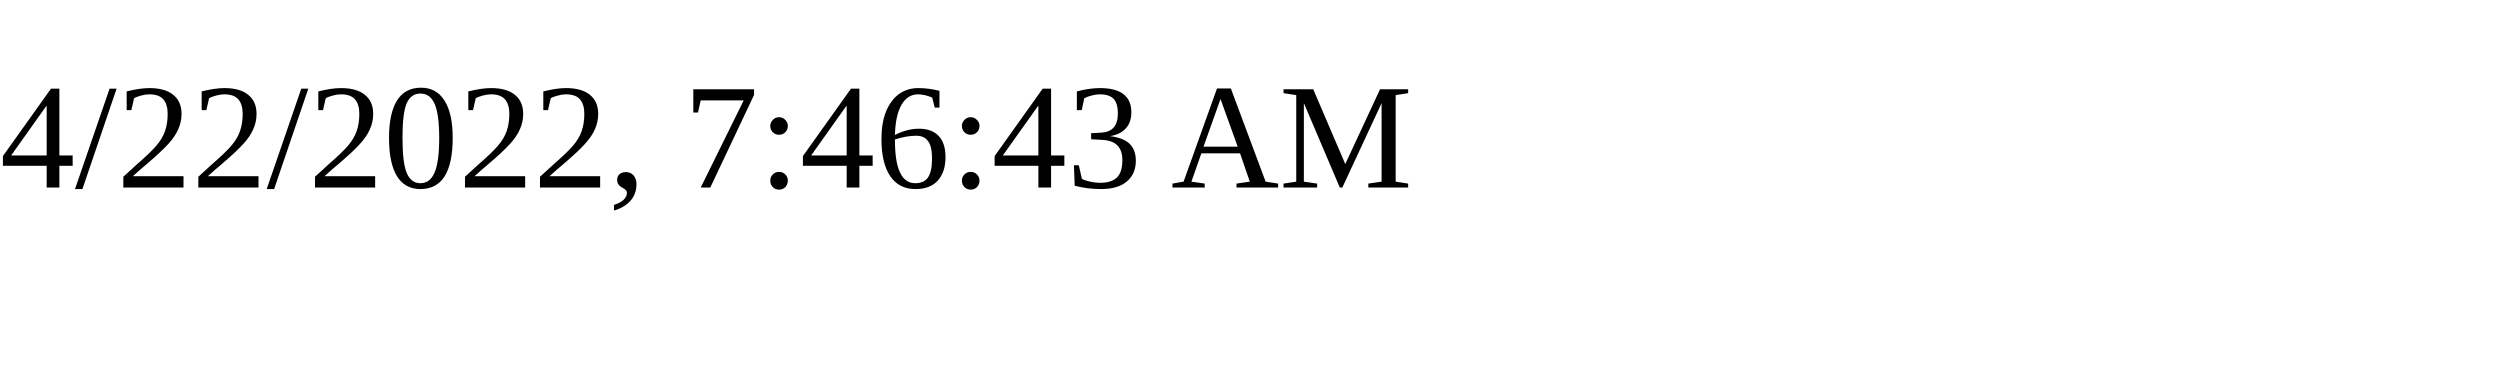
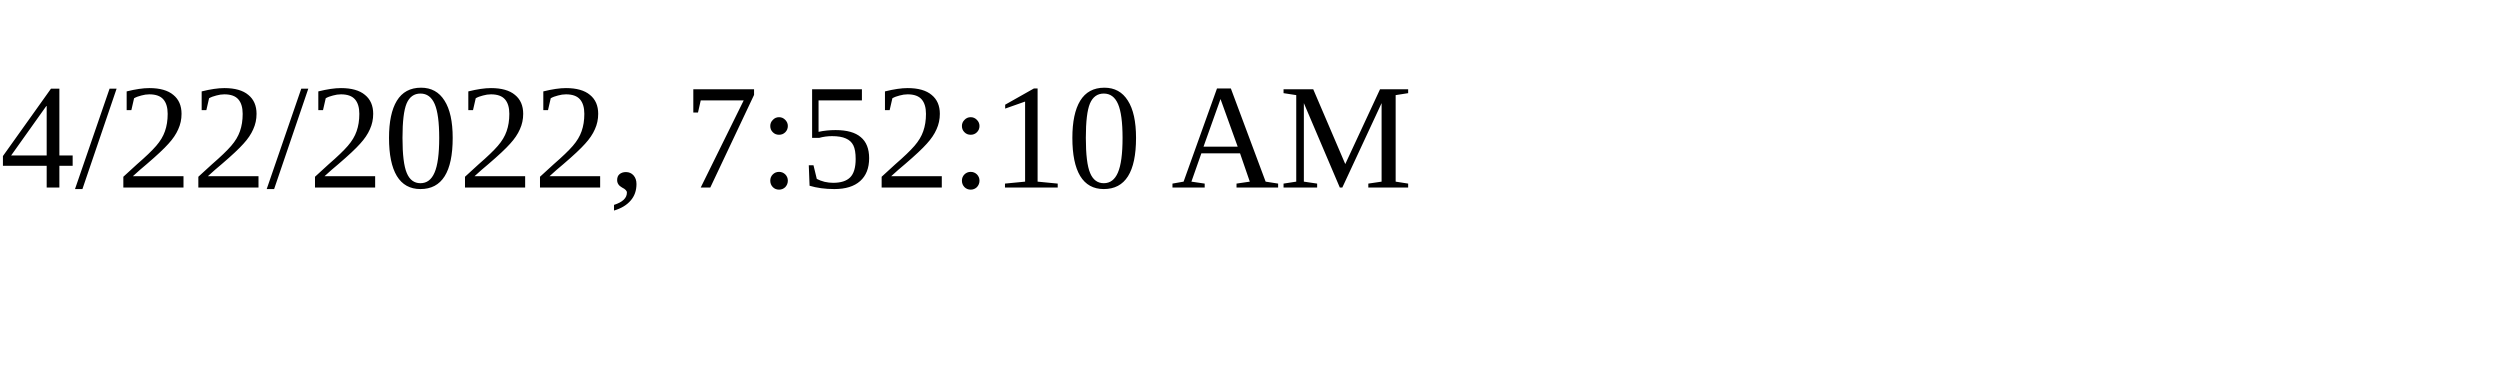
<svg xmlns="http://www.w3.org/2000/svg" height="30" width="200">
-   <text x="0" y="15">4/22/2022, 7:46:43 AM</text>
+   <text x="0" y="15">4/22/2022, 7:52:10 AM</text>
</svg>
